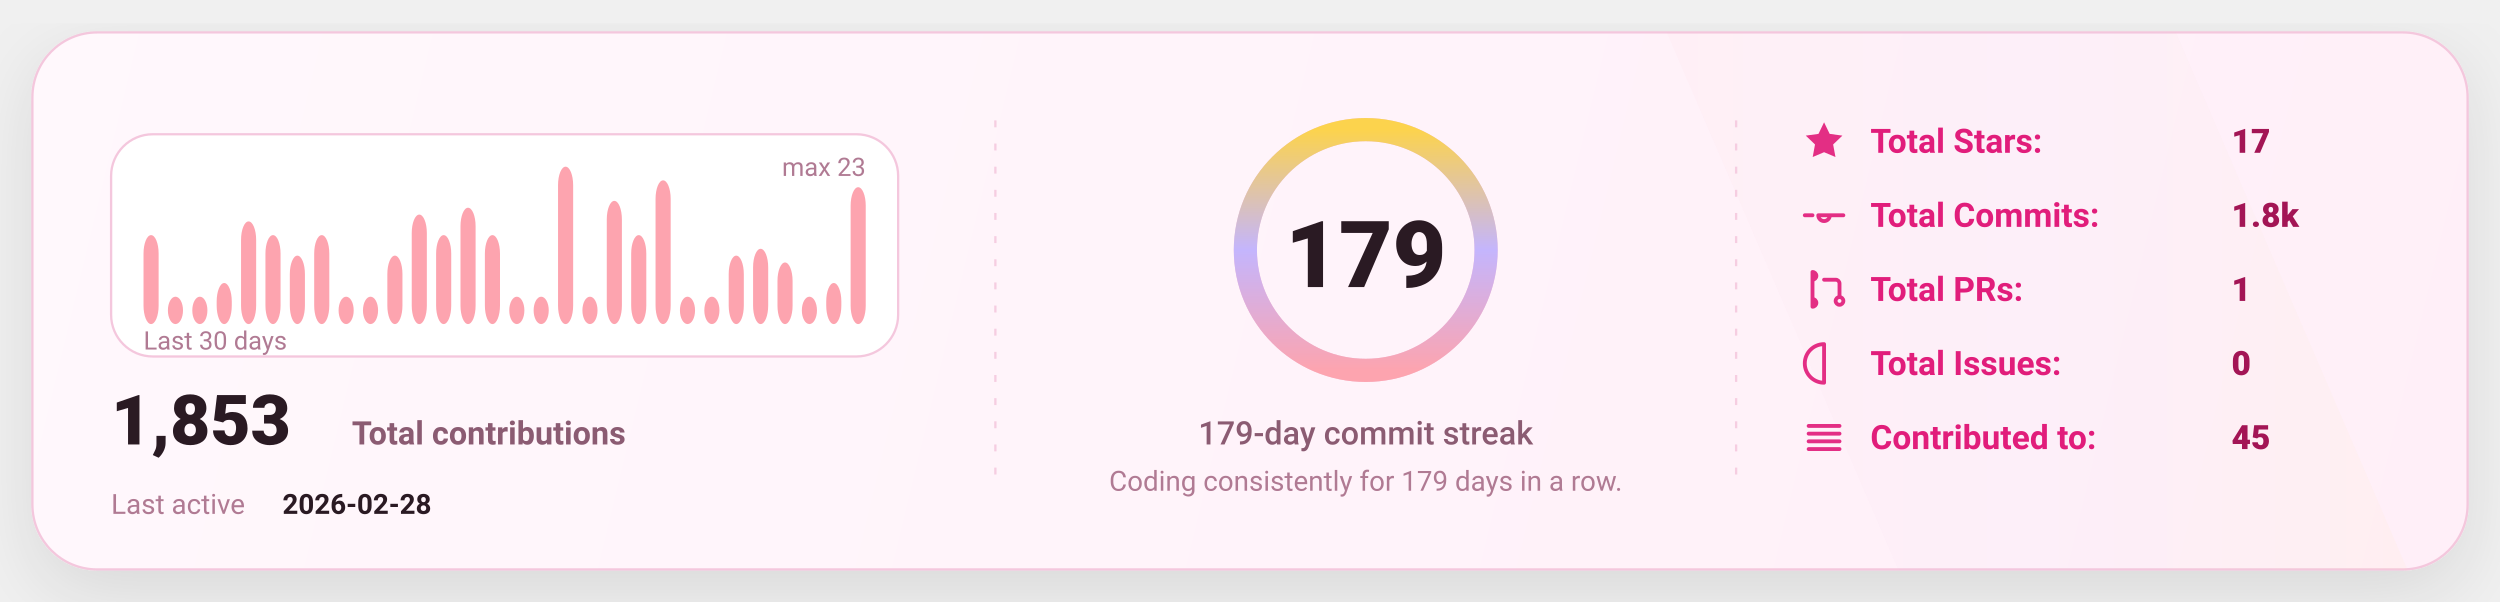
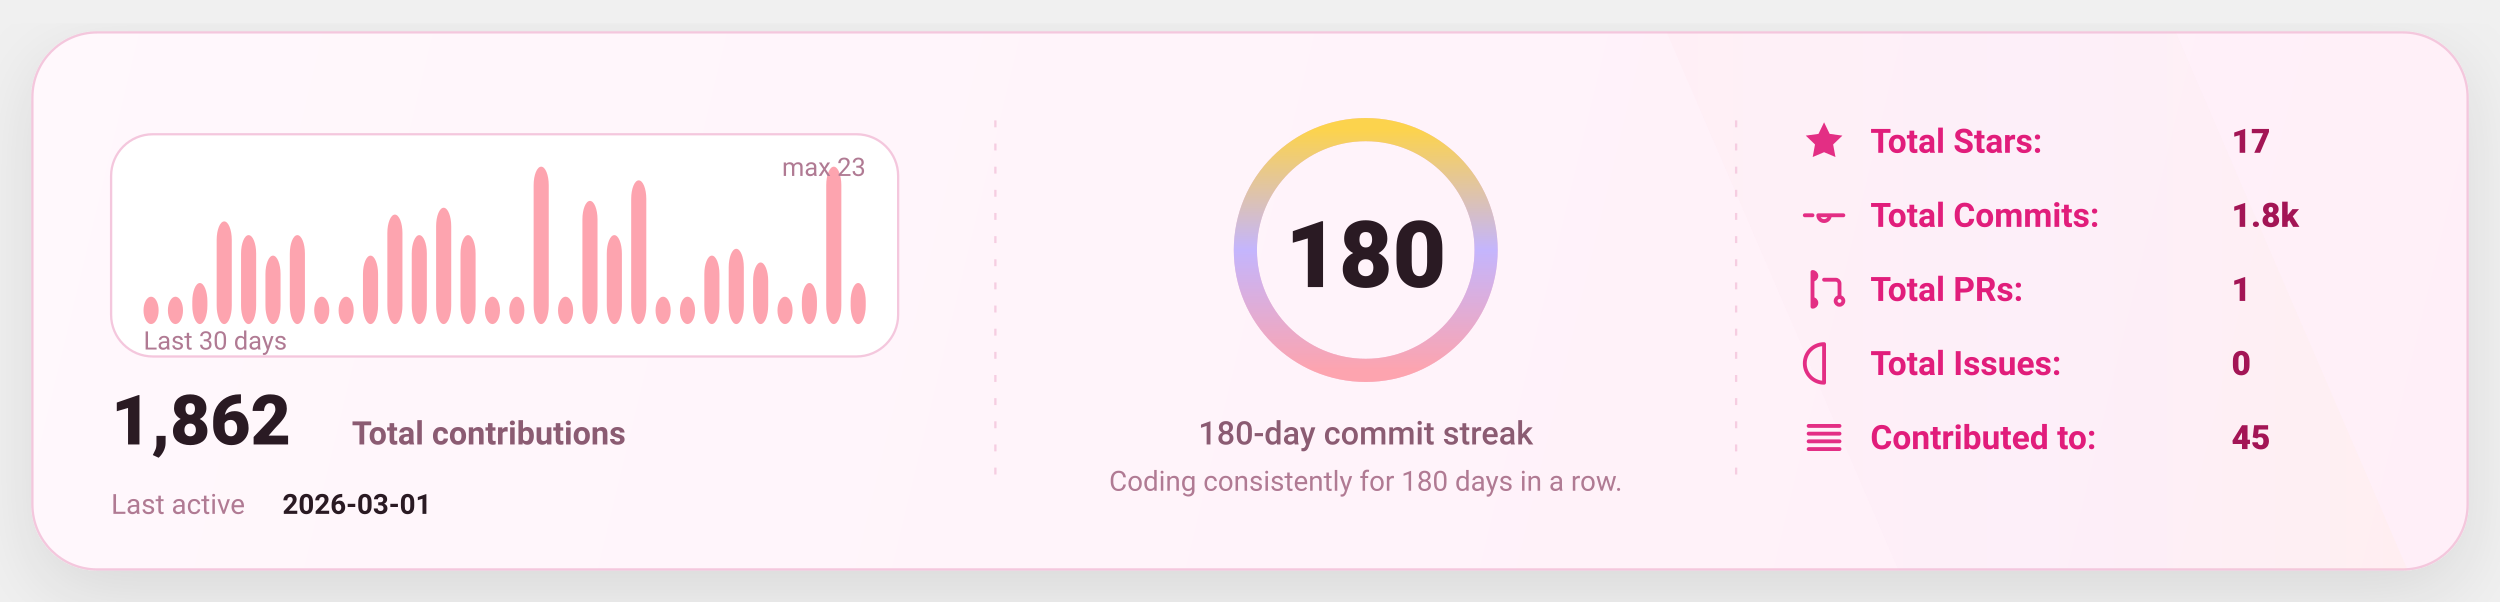
<svg xmlns="http://www.w3.org/2000/svg" width="1080" height="260" viewBox="0 0 1080 260" fill="none" role="img" aria-label="GitHub stats card">
  <defs>
    <linearGradient id="bg" x1="0" y1="0" x2="1080" y2="260" gradientUnits="userSpaceOnUse">
      <stop stop-color="#FFF8FC" />
      <stop offset="1" stop-color="#FFEFF8" />
    </linearGradient>
    <linearGradient id="accent" x1="0" y1="0" x2="1" y2="0">
      <stop offset="0" stop-color="#FDA4AF" />
      <stop offset="0.5" stop-color="#C4B5FD" />
      <stop offset="1" stop-color="#FCD34D" />
    </linearGradient>
    <linearGradient id="chartFill" x1="0" y1="0" x2="0" y2="1">
      <stop stop-color="#FDA4AF" stop-opacity="0.18" />
      <stop offset="1" stop-color="#FDA4AF" stop-opacity="0" />
    </linearGradient>
    <filter id="shadow" x="-20%" y="-20%" width="140%" height="140%">
      <feDropShadow dx="0" dy="10" stdDeviation="16" flood-color="#000000" flood-opacity="0.1" />
    </filter>
    <style>
      text { font-family: "Comic Sans MS","Trebuchet MS","Segoe UI",system-ui,-apple-system,Roboto,Helvetica,Arial,sans-serif; dominant-baseline: alphabetic; }
    </style>
  </defs>
  <rect x="14" y="14" width="1052" height="232" rx="28" fill="url(#bg)" stroke="#F4C7DD" stroke-width="1" filter="url(#shadow)" />
  <path d="M720 14     L940 14     L1040 246     L820 246 Z" fill="url(#accent)" opacity="0.04" />
  <line x1="430" y1="52" x2="430" y2="208" stroke="#F4C7DD" stroke-width="1" stroke-dasharray="3 7" opacity="0.85" />
  <line x1="430" y1="52" x2="430" y2="208" stroke="url(#accent)" stroke-width="1.4" stroke-dasharray="2 7" opacity="0.65" />
  <line x1="750" y1="52" x2="750" y2="208" stroke="#F4C7DD" stroke-width="1" stroke-dasharray="3 7" opacity="0.85" />
  <line x1="750" y1="52" x2="750" y2="208" stroke="url(#accent)" stroke-width="1.4" stroke-dasharray="2 7" opacity="0.65" />
  <g transform="translate(48,58)">
    <rect x="0" y="0" width="340" height="96" rx="18" fill="#FFFFFF" stroke="#F4C7DD" />
-     <rect x="14.00" y="43.57" width="6.53" height="38.43" rx="8.00" fill="#FDA4AF" />
+     <rect x="14.00" y="70.17" width="6.53" height="11.83" rx="8.00" fill="#FDA4AF" />
    <rect x="24.53" y="70.17" width="6.53" height="11.83" rx="8.00" fill="#FDA4AF" />
-     <rect x="35.07" y="70.17" width="6.53" height="11.83" rx="8.00" fill="#FDA4AF" />
-     <rect x="45.60" y="64.26" width="6.53" height="17.74" rx="8.00" fill="#FDA4AF" />
-     <rect x="56.13" y="37.65" width="6.53" height="44.35" rx="8.00" fill="#FDA4AF" />
-     <rect x="66.67" y="43.57" width="6.53" height="38.43" rx="8.00" fill="#FDA4AF" />
-     <rect x="77.20" y="52.43" width="6.53" height="29.57" rx="8.00" fill="#FDA4AF" />
-     <rect x="87.73" y="43.57" width="6.53" height="38.43" rx="8.00" fill="#FDA4AF" />
+     <rect x="35.07" y="64.26" width="6.53" height="17.74" rx="8.00" fill="#FDA4AF" />
+     <rect x="45.60" y="37.65" width="6.53" height="44.35" rx="8.00" fill="#FDA4AF" />
+     <rect x="56.13" y="43.57" width="6.53" height="38.43" rx="8.00" fill="#FDA4AF" />
+     <rect x="66.67" y="52.43" width="6.53" height="29.57" rx="8.00" fill="#FDA4AF" />
+     <rect x="77.20" y="43.57" width="6.53" height="38.43" rx="8.00" fill="#FDA4AF" />
+     <rect x="87.73" y="70.17" width="6.53" height="11.83" rx="8.00" fill="#FDA4AF" />
    <rect x="98.27" y="70.17" width="6.53" height="11.83" rx="8.00" fill="#FDA4AF" />
-     <rect x="108.80" y="70.17" width="6.53" height="11.83" rx="8.00" fill="#FDA4AF" />
-     <rect x="119.33" y="52.43" width="6.53" height="29.57" rx="8.00" fill="#FDA4AF" />
-     <rect x="129.87" y="34.70" width="6.53" height="47.30" rx="8.00" fill="#FDA4AF" />
-     <rect x="140.40" y="43.57" width="6.53" height="38.43" rx="8.00" fill="#FDA4AF" />
-     <rect x="150.93" y="31.74" width="6.53" height="50.26" rx="8.00" fill="#FDA4AF" />
-     <rect x="161.47" y="43.57" width="6.53" height="38.43" rx="8.00" fill="#FDA4AF" />
+     <rect x="108.80" y="52.43" width="6.53" height="29.57" rx="8.00" fill="#FDA4AF" />
+     <rect x="119.33" y="34.70" width="6.53" height="47.30" rx="8.00" fill="#FDA4AF" />
+     <rect x="129.87" y="43.57" width="6.53" height="38.43" rx="8.00" fill="#FDA4AF" />
+     <rect x="140.40" y="31.74" width="6.53" height="50.26" rx="8.00" fill="#FDA4AF" />
+     <rect x="150.93" y="43.57" width="6.53" height="38.43" rx="8.00" fill="#FDA4AF" />
+     <rect x="161.47" y="70.17" width="6.53" height="11.83" rx="8.00" fill="#FDA4AF" />
    <rect x="172.00" y="70.17" width="6.53" height="11.83" rx="8.00" fill="#FDA4AF" />
-     <rect x="182.53" y="70.17" width="6.53" height="11.83" rx="8.00" fill="#FDA4AF" />
-     <rect x="193.07" y="14.00" width="6.53" height="68.00" rx="8.00" fill="#FDA4AF" />
-     <rect x="203.60" y="70.17" width="6.53" height="11.83" rx="8.00" fill="#FDA4AF" />
-     <rect x="214.13" y="28.78" width="6.53" height="53.22" rx="8.00" fill="#FDA4AF" />
-     <rect x="224.67" y="43.57" width="6.53" height="38.43" rx="8.00" fill="#FDA4AF" />
-     <rect x="235.20" y="19.91" width="6.53" height="62.09" rx="8.00" fill="#FDA4AF" />
+     <rect x="182.53" y="14.00" width="6.53" height="68.00" rx="8.00" fill="#FDA4AF" />
+     <rect x="193.07" y="70.17" width="6.53" height="11.83" rx="8.00" fill="#FDA4AF" />
+     <rect x="203.60" y="28.78" width="6.53" height="53.22" rx="8.00" fill="#FDA4AF" />
+     <rect x="214.13" y="43.57" width="6.53" height="38.43" rx="8.00" fill="#FDA4AF" />
+     <rect x="224.67" y="19.91" width="6.53" height="62.09" rx="8.00" fill="#FDA4AF" />
+     <rect x="235.20" y="70.17" width="6.53" height="11.83" rx="8.00" fill="#FDA4AF" />
    <rect x="245.73" y="70.17" width="6.53" height="11.83" rx="8.00" fill="#FDA4AF" />
-     <rect x="256.27" y="70.17" width="6.53" height="11.83" rx="8.00" fill="#FDA4AF" />
-     <rect x="266.80" y="52.43" width="6.53" height="29.57" rx="8.00" fill="#FDA4AF" />
-     <rect x="277.33" y="49.48" width="6.53" height="32.52" rx="8.00" fill="#FDA4AF" />
-     <rect x="287.87" y="55.39" width="6.53" height="26.61" rx="8.00" fill="#FDA4AF" />
-     <rect x="298.40" y="70.17" width="6.53" height="11.83" rx="8.00" fill="#FDA4AF" />
-     <rect x="308.93" y="64.26" width="6.53" height="17.74" rx="8.00" fill="#FDA4AF" />
-     <rect x="319.47" y="22.87" width="6.53" height="59.13" rx="8.00" fill="#FDA4AF" />
+     <rect x="256.27" y="52.43" width="6.53" height="29.57" rx="8.00" fill="#FDA4AF" />
+     <rect x="266.80" y="49.48" width="6.53" height="32.52" rx="8.00" fill="#FDA4AF" />
+     <rect x="277.33" y="55.39" width="6.53" height="26.61" rx="8.00" fill="#FDA4AF" />
+     <rect x="287.87" y="70.17" width="6.53" height="11.83" rx="8.00" fill="#FDA4AF" />
+     <rect x="298.40" y="64.26" width="6.53" height="17.74" rx="8.00" fill="#FDA4AF" />
+     <rect x="308.93" y="14.00" width="6.53" height="68.00" rx="8.00" fill="#FDA4AF" />
+     <rect x="319.47" y="64.26" width="6.53" height="17.74" rx="8.00" fill="#FDA4AF" />
    <text x="14" y="93.00" fill="#B07A93" font-size="11">
      Last 30 days
    </text>
    <text x="326.00" y="18" text-anchor="end" fill="#B07A93" font-size="11">
      max 23
    </text>
    <g transform="translate(0,134)">
      <text x="0" y="0" fill="#2A1A23" font-size="30" font-weight="820">
-         1,853
+         1,862
      </text>
      <text x="104" y="0" fill="#8B5B72" font-size="14" font-weight="650">
        Total contributions
      </text>
      <text x="0" y="30" fill="#B07A93" font-size="12">
        Last active
      </text>
      <text x="74" y="30" fill="#2A1A23" font-size="12" font-weight="700">
-         2026-02-28
+         2026-03-01
      </text>
    </g>
  </g>
  <g>
    <circle cx="590" cy="108" r="52" stroke="#F4C7DD" stroke-width="10" />
    <circle cx="590" cy="108" r="52" stroke="url(#accent)" stroke-width="10" stroke-linecap="round" stroke-dasharray="326.73 326.73" transform="rotate(-90 590 108)" />
    <text x="590" y="124.00" text-anchor="middle" fill="#2A1A23" font-size="40" font-weight="900">
-       179
+       180
    </text>
    <text x="590" y="192.00" text-anchor="middle" fill="#8B5B72" font-size="14" font-weight="450">
-       179-day commit streak
+       180-day commit streak
    </text>
    <text x="590" y="212.00" text-anchor="middle" fill="#B07A93" font-size="12" font-weight="420">
-       Coding consistently for 179 days in a row.
+       Coding consistently for 180 days in a row.
    </text>
  </g>
  <g transform="translate(778,66)">
    <g transform="translate(0,0)">
      <g transform="translate(0,-15)">
        <svg x="0" y="0" width="20" height="20" viewBox="0 0 24 24" fill="none">
          <path d="M12 2.2l2.9 6 6.6.9-4.8 4.6 1.2 6.5L12 17.7 6.1 20.2l1.2-6.5-4.8-4.6 6.6-.9L12 2.2z" fill="#E11D7B" opacity="0.92" />
        </svg>
      </g>
      <text x="30" y="0" fill="#E11D7B" font-size="14.5" font-weight="650">
            Total Stars:
          </text>
      <text x="186" y="0" fill="#A31555" font-size="14.5" font-weight="850">
            17
          </text>
    </g>
    <g transform="translate(0,32)">
      <g transform="translate(0,-15)">
        <svg x="0" y="0" width="20" height="20" viewBox="0 0 24 24" fill="none">
          <path d="M9 12a3 3 0 1 0 6 0Zm-7 0h4m8 0h8" stroke="#E11D7B" stroke-width="2" stroke-linecap="round" stroke-linejoin="round" opacity="0.92" />
        </svg>
      </g>
      <text x="30" y="0" fill="#E11D7B" font-size="14.5" font-weight="650">
            Total Commits:
          </text>
      <text x="186" y="0" fill="#A31555" font-size="14.5" font-weight="850">
            1.8k
          </text>
    </g>
    <g transform="translate(0,64)">
      <g transform="translate(0,-15)">
        <svg x="0" y="0" width="20" height="20" viewBox="0 0 24 24" fill="none">
          <path d="M6 4v16m0-13a2 2 0 1 0 0-4Zm0 14a2 2 0 1 0 0-4Zm6-14h6a2 2 0 0 1 2 2v7m0 0a2 2 0 1 0 0 4 2 2 0 0 0 0-4Z" stroke="#E11D7B" stroke-width="2" stroke-linecap="round" stroke-linejoin="round" opacity="0.92" />
        </svg>
      </g>
      <text x="30" y="0" fill="#E11D7B" font-size="14.5" font-weight="650">
            Total PRs:
          </text>
      <text x="186" y="0" fill="#A31555" font-size="14.5" font-weight="850">
            1
          </text>
    </g>
    <g transform="translate(0,96)">
      <g transform="translate(0,-15)">
        <svg x="0" y="0" width="20" height="20" viewBox="0 0 24 24" fill="none">
          <path d="M12 2a10 10 0 1 0 0 20Zm0 6v6m0 4h.01" stroke="#E11D7B" stroke-width="2" stroke-linecap="round" stroke-linejoin="round" opacity="0.92" />
        </svg>
      </g>
      <text x="30" y="0" fill="#E11D7B" font-size="14.5" font-weight="650">
            Total Issues:
          </text>
      <text x="186" y="0" fill="#A31555" font-size="14.5" font-weight="850">
            0
          </text>
    </g>
    <g transform="translate(0,128)">
      <g transform="translate(0,-15)">
        <svg x="0" y="0" width="20" height="20" viewBox="0 0 24 24" fill="none">
          <path d="M4 6h16M4 10h16M4 14h16M4 18h16" stroke="#E11D7B" stroke-width="2" stroke-linecap="round" stroke-linejoin="round" opacity="0.92" />
        </svg>
      </g>
      <text x="30" y="0" fill="#E11D7B" font-size="14.5" font-weight="650">
            Contributed to:
          </text>
      <text x="186" y="0" fill="#A31555" font-size="14.5" font-weight="850">
            45
          </text>
    </g>
  </g>
</svg>
